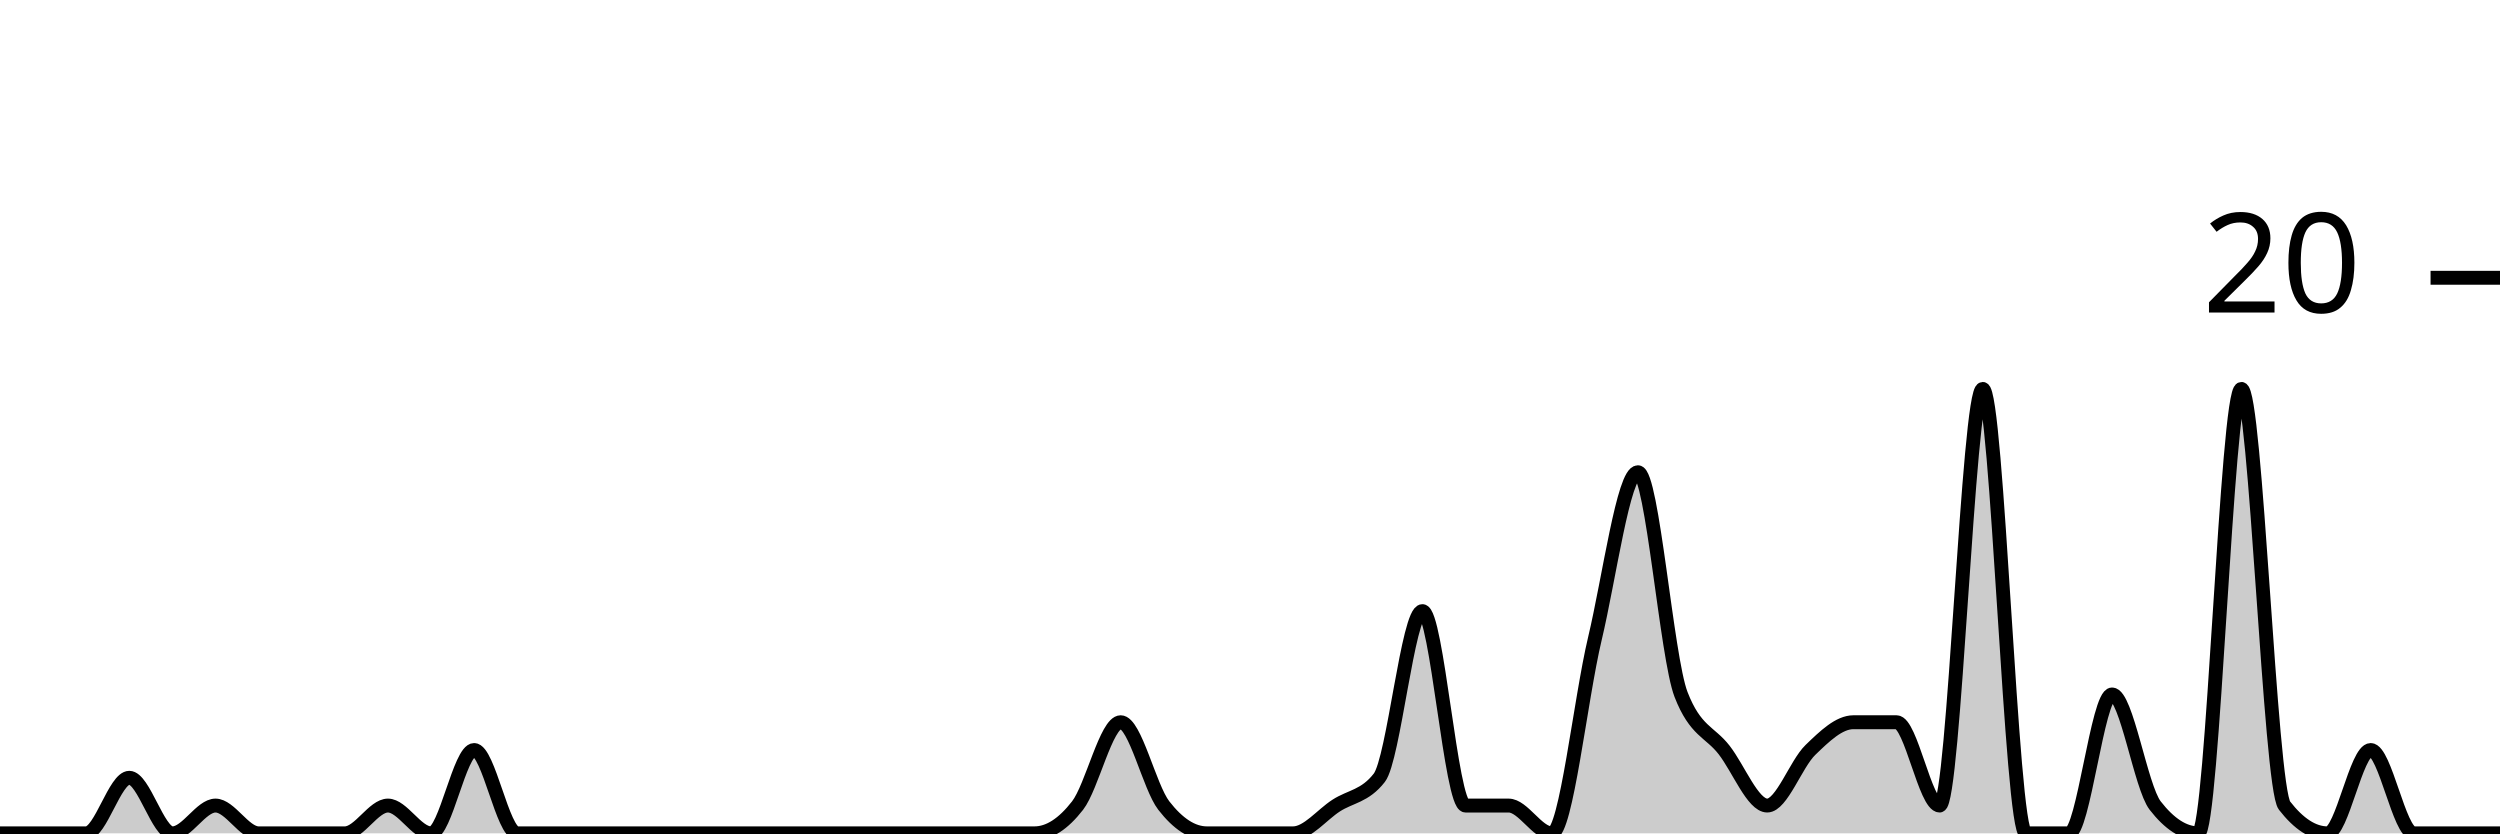
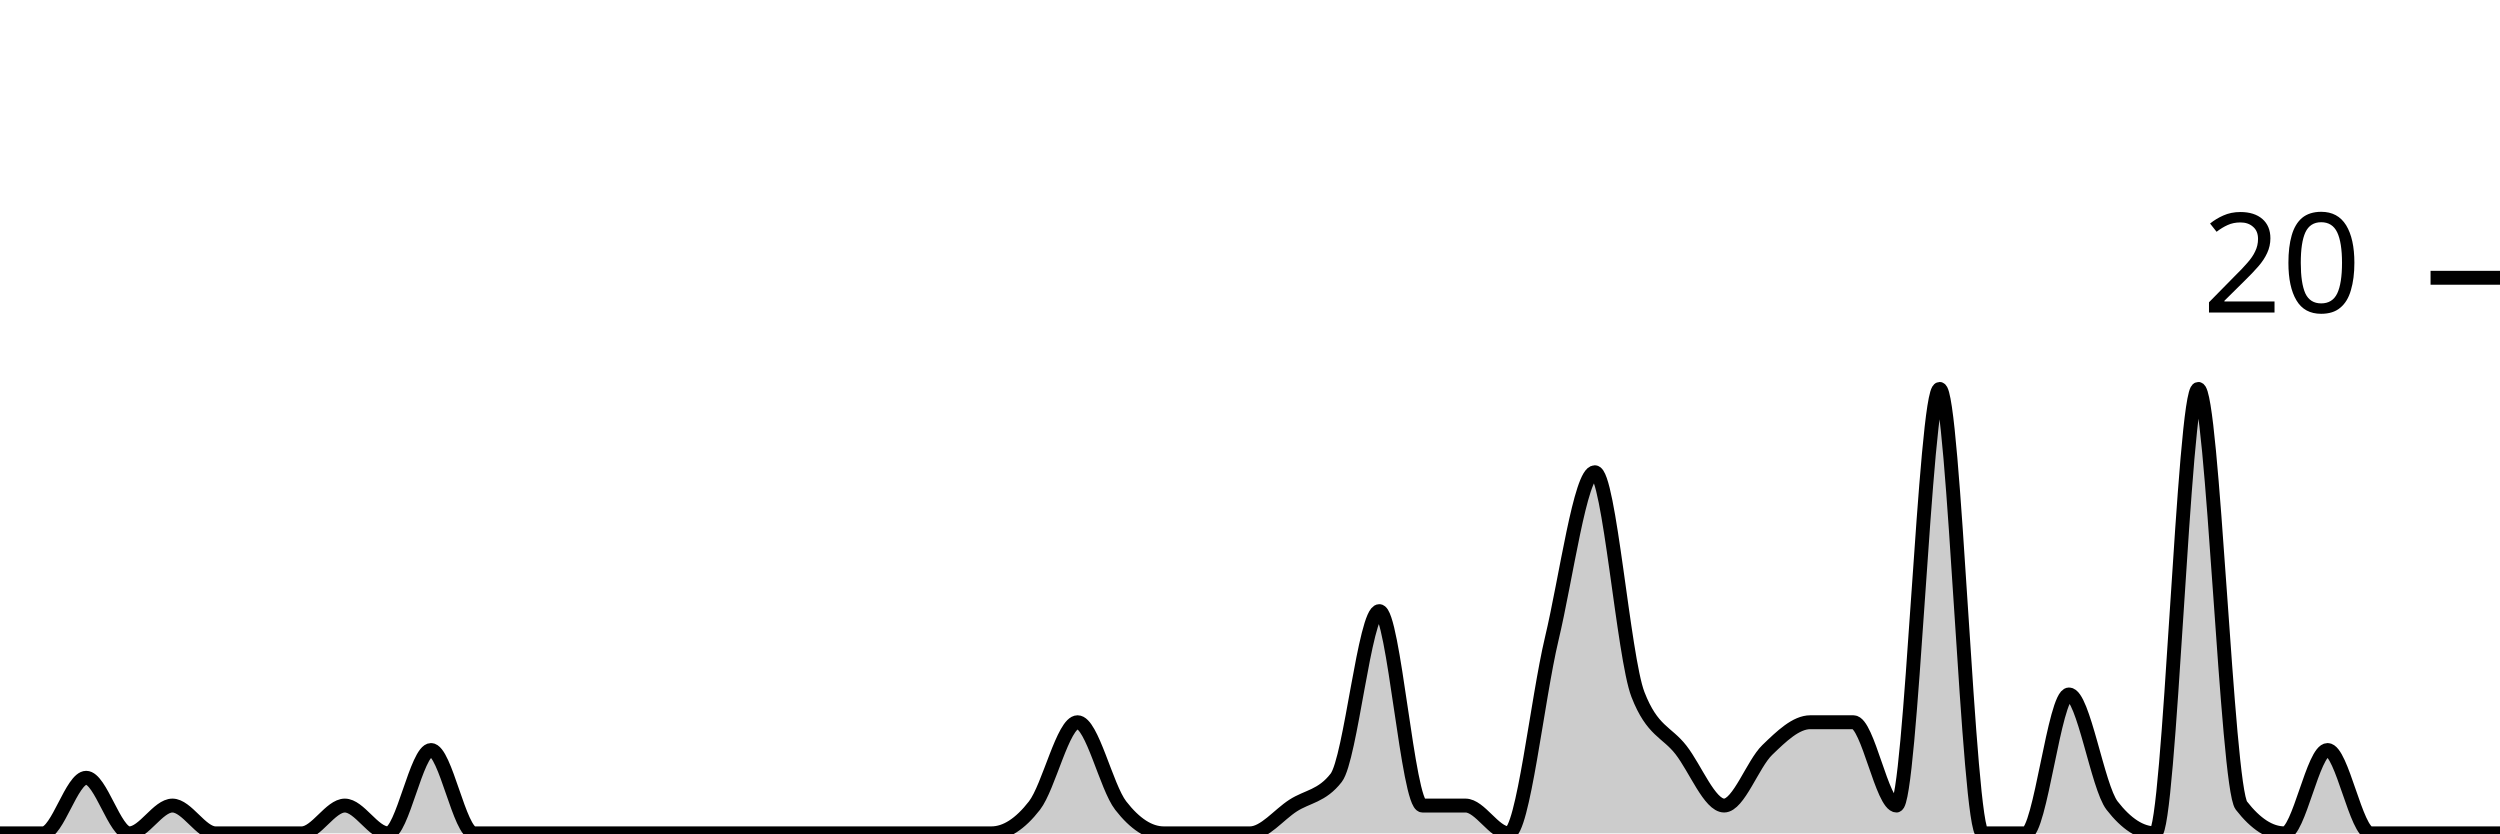
<svg xmlns="http://www.w3.org/2000/svg" viewBox="0 0 180 60">
  <g transform="translate(0,20)">
-     <path class="area" fill="rgba(0, 0, 0, 0.2)" d="M0,40C1.034,40,2.069,40,3.103,40C4.138,40,5.172,40,6.207,40C7.241,40,8.276,36,9.31,36C10.345,36,11.379,40,12.414,40C13.448,40,14.483,38,15.517,38C16.552,38,17.586,40,18.621,40C19.655,40,20.69,40,21.724,40C22.759,40,23.793,40,24.828,40C25.862,40,26.897,38,27.931,38C28.966,38,30,40,31.034,40C32.069,40,33.103,34,34.138,34C35.172,34,36.207,40,37.241,40C38.276,40,39.31,40,40.345,40C41.379,40,42.414,40,43.448,40C44.483,40,45.517,40,46.552,40C47.586,40,48.621,40,49.655,40C50.69,40,51.724,40,52.759,40C53.793,40,54.828,40,55.862,40C56.897,40,57.931,40,58.966,40C60,40,61.034,40,62.069,40C63.103,40,64.138,40,65.172,40C66.207,40,67.241,40,68.276,40C69.31,40,70.345,40,71.379,40C72.414,40,73.448,40,74.483,40C75.517,40,76.552,39.333,77.586,38C78.621,36.667,79.655,32,80.69,32C81.724,32,82.759,36.667,83.793,38C84.828,39.333,85.862,40,86.897,40C87.931,40,88.966,40,90,40C91.034,40,92.069,40,93.103,40C94.138,40,95.172,38.667,96.207,38C97.241,37.333,98.276,37.333,99.31,36C100.345,34.667,101.379,24,102.414,24C103.448,24,104.483,38,105.517,38C106.552,38,107.586,38,108.621,38C109.655,38,110.69,40,111.724,40C112.759,40,113.793,30.333,114.828,26C115.862,21.667,116.897,14,117.931,14C118.966,14,120,27.333,121.034,30C122.069,32.667,123.103,32.667,124.138,34C125.172,35.333,126.207,38,127.241,38C128.276,38,129.31,35,130.345,34C131.379,33,132.414,32,133.448,32C134.483,32,135.517,32,136.552,32C137.586,32,138.621,38,139.655,38C140.69,38,141.724,8,142.759,8C143.793,8,144.828,40,145.862,40C146.897,40,147.931,40,148.966,40C150,40,151.034,30,152.069,30C153.103,30,154.138,36.667,155.172,38C156.207,39.333,157.241,40,158.276,40C159.31,40,160.345,8,161.379,8C162.414,8,163.448,36.667,164.483,38C165.517,39.333,166.552,40,167.586,40C168.621,40,169.655,34,170.69,34C171.724,34,172.759,40,173.793,40C174.828,40,175.862,40,176.897,40C177.931,40,178.966,40,180,40L180,40C178.966,40,177.931,40,176.897,40C175.862,40,174.828,40,173.793,40C172.759,40,171.724,40,170.69,40C169.655,40,168.621,40,167.586,40C166.552,40,165.517,40,164.483,40C163.448,40,162.414,40,161.379,40C160.345,40,159.31,40,158.276,40C157.241,40,156.207,40,155.172,40C154.138,40,153.103,40,152.069,40C151.034,40,150,40,148.966,40C147.931,40,146.897,40,145.862,40C144.828,40,143.793,40,142.759,40C141.724,40,140.69,40,139.655,40C138.621,40,137.586,40,136.552,40C135.517,40,134.483,40,133.448,40C132.414,40,131.379,40,130.345,40C129.31,40,128.276,40,127.241,40C126.207,40,125.172,40,124.138,40C123.103,40,122.069,40,121.034,40C120,40,118.966,40,117.931,40C116.897,40,115.862,40,114.828,40C113.793,40,112.759,40,111.724,40C110.69,40,109.655,40,108.621,40C107.586,40,106.552,40,105.517,40C104.483,40,103.448,40,102.414,40C101.379,40,100.345,40,99.31,40C98.276,40,97.241,40,96.207,40C95.172,40,94.138,40,93.103,40C92.069,40,91.034,40,90,40C88.966,40,87.931,40,86.897,40C85.862,40,84.828,40,83.793,40C82.759,40,81.724,40,80.69,40C79.655,40,78.621,40,77.586,40C76.552,40,75.517,40,74.483,40C73.448,40,72.414,40,71.379,40C70.345,40,69.31,40,68.276,40C67.241,40,66.207,40,65.172,40C64.138,40,63.103,40,62.069,40C61.034,40,60,40,58.966,40C57.931,40,56.897,40,55.862,40C54.828,40,53.793,40,52.759,40C51.724,40,50.69,40,49.655,40C48.621,40,47.586,40,46.552,40C45.517,40,44.483,40,43.448,40C42.414,40,41.379,40,40.345,40C39.31,40,38.276,40,37.241,40C36.207,40,35.172,40,34.138,40C33.103,40,32.069,40,31.034,40C30,40,28.966,40,27.931,40C26.897,40,25.862,40,24.828,40C23.793,40,22.759,40,21.724,40C20.69,40,19.655,40,18.621,40C17.586,40,16.552,40,15.517,40C14.483,40,13.448,40,12.414,40C11.379,40,10.345,40,9.31,40C8.276,40,7.241,40,6.207,40C5.172,40,4.138,40,3.103,40C2.069,40,1.034,40,0,40Z" />
-     <path class="line" stroke="black" fill="none" d="M0,40C1.034,40,2.069,40,3.103,40C4.138,40,5.172,40,6.207,40C7.241,40,8.276,36,9.31,36C10.345,36,11.379,40,12.414,40C13.448,40,14.483,38,15.517,38C16.552,38,17.586,40,18.621,40C19.655,40,20.69,40,21.724,40C22.759,40,23.793,40,24.828,40C25.862,40,26.897,38,27.931,38C28.966,38,30,40,31.034,40C32.069,40,33.103,34,34.138,34C35.172,34,36.207,40,37.241,40C38.276,40,39.31,40,40.345,40C41.379,40,42.414,40,43.448,40C44.483,40,45.517,40,46.552,40C47.586,40,48.621,40,49.655,40C50.69,40,51.724,40,52.759,40C53.793,40,54.828,40,55.862,40C56.897,40,57.931,40,58.966,40C60,40,61.034,40,62.069,40C63.103,40,64.138,40,65.172,40C66.207,40,67.241,40,68.276,40C69.31,40,70.345,40,71.379,40C72.414,40,73.448,40,74.483,40C75.517,40,76.552,39.333,77.586,38C78.621,36.667,79.655,32,80.69,32C81.724,32,82.759,36.667,83.793,38C84.828,39.333,85.862,40,86.897,40C87.931,40,88.966,40,90,40C91.034,40,92.069,40,93.103,40C94.138,40,95.172,38.667,96.207,38C97.241,37.333,98.276,37.333,99.31,36C100.345,34.667,101.379,24,102.414,24C103.448,24,104.483,38,105.517,38C106.552,38,107.586,38,108.621,38C109.655,38,110.69,40,111.724,40C112.759,40,113.793,30.333,114.828,26C115.862,21.667,116.897,14,117.931,14C118.966,14,120,27.333,121.034,30C122.069,32.667,123.103,32.667,124.138,34C125.172,35.333,126.207,38,127.241,38C128.276,38,129.31,35,130.345,34C131.379,33,132.414,32,133.448,32C134.483,32,135.517,32,136.552,32C137.586,32,138.621,38,139.655,38C140.69,38,141.724,8,142.759,8C143.793,8,144.828,40,145.862,40C146.897,40,147.931,40,148.966,40C150,40,151.034,30,152.069,30C153.103,30,154.138,36.667,155.172,38C156.207,39.333,157.241,40,158.276,40C159.31,40,160.345,8,161.379,8C162.414,8,163.448,36.667,164.483,38C165.517,39.333,166.552,40,167.586,40C168.621,40,169.655,34,170.69,34C171.724,34,172.759,40,173.793,40C174.828,40,175.862,40,176.897,40C177.931,40,178.966,40,180,40" />
+     <path class="area" fill="rgba(0, 0, 0, 0.2)" d="M0,40C1.034,40,2.069,40,3.103,40C4.138,40,5.172,36,6.207,36C7.241,36,8.276,40,9.31,40C10.345,40,11.379,38,12.414,38C13.448,38,14.483,40,15.517,40C16.552,40,17.586,40,18.621,40C19.655,40,20.69,40,21.724,40C22.759,40,23.793,38,24.828,38C25.862,38,26.897,40,27.931,40C28.966,40,30,34,31.034,34C32.069,34,33.103,40,34.138,40C35.172,40,36.207,40,37.241,40C38.276,40,39.31,40,40.345,40C41.379,40,42.414,40,43.448,40C44.483,40,45.517,40,46.552,40C47.586,40,48.621,40,49.655,40C50.69,40,51.724,40,52.759,40C53.793,40,54.828,40,55.862,40C56.897,40,57.931,40,58.966,40C60,40,61.034,40,62.069,40C63.103,40,64.138,40,65.172,40C66.207,40,67.241,40,68.276,40C69.31,40,70.345,40,71.379,40C72.414,40,73.448,39.333,74.483,38C75.517,36.667,76.552,32,77.586,32C78.621,32,79.655,36.667,80.69,38C81.724,39.333,82.759,40,83.793,40C84.828,40,85.862,40,86.897,40C87.931,40,88.966,40,90,40C91.034,40,92.069,38.667,93.103,38C94.138,37.333,95.172,37.333,96.207,36C97.241,34.667,98.276,24,99.31,24C100.345,24,101.379,38,102.414,38C103.448,38,104.483,38,105.517,38C106.552,38,107.586,40,108.621,40C109.655,40,110.69,30.333,111.724,26C112.759,21.667,113.793,14,114.828,14C115.862,14,116.897,27.333,117.931,30C118.966,32.667,120,32.667,121.034,34C122.069,35.333,123.103,38,124.138,38C125.172,38,126.207,35,127.241,34C128.276,33,129.31,32,130.345,32C131.379,32,132.414,32,133.448,32C134.483,32,135.517,38,136.552,38C137.586,38,138.621,8,139.655,8C140.69,8,141.724,40,142.759,40C143.793,40,144.828,40,145.862,40C146.897,40,147.931,30,148.966,30C150,30,151.034,36.667,152.069,38C153.103,39.333,154.138,40,155.172,40C156.207,40,157.241,8,158.276,8C159.31,8,160.345,36.667,161.379,38C162.414,39.333,163.448,40,164.483,40C165.517,40,166.552,34,167.586,34C168.621,34,169.655,40,170.69,40C171.724,40,172.759,40,173.793,40C174.828,40,175.862,40,176.897,40C177.931,40,178.966,40,180,40L180,40C178.966,40,177.931,40,176.897,40C175.862,40,174.828,40,173.793,40C172.759,40,171.724,40,170.69,40C169.655,40,168.621,40,167.586,40C166.552,40,165.517,40,164.483,40C163.448,40,162.414,40,161.379,40C160.345,40,159.31,40,158.276,40C157.241,40,156.207,40,155.172,40C154.138,40,153.103,40,152.069,40C151.034,40,150,40,148.966,40C147.931,40,146.897,40,145.862,40C144.828,40,143.793,40,142.759,40C141.724,40,140.69,40,139.655,40C138.621,40,137.586,40,136.552,40C135.517,40,134.483,40,133.448,40C132.414,40,131.379,40,130.345,40C129.31,40,128.276,40,127.241,40C126.207,40,125.172,40,124.138,40C123.103,40,122.069,40,121.034,40C120,40,118.966,40,117.931,40C116.897,40,115.862,40,114.828,40C113.793,40,112.759,40,111.724,40C110.69,40,109.655,40,108.621,40C107.586,40,106.552,40,105.517,40C104.483,40,103.448,40,102.414,40C101.379,40,100.345,40,99.31,40C98.276,40,97.241,40,96.207,40C95.172,40,94.138,40,93.103,40C92.069,40,91.034,40,90,40C88.966,40,87.931,40,86.897,40C85.862,40,84.828,40,83.793,40C82.759,40,81.724,40,80.69,40C79.655,40,78.621,40,77.586,40C76.552,40,75.517,40,74.483,40C73.448,40,72.414,40,71.379,40C70.345,40,69.31,40,68.276,40C67.241,40,66.207,40,65.172,40C64.138,40,63.103,40,62.069,40C61.034,40,60,40,58.966,40C57.931,40,56.897,40,55.862,40C54.828,40,53.793,40,52.759,40C51.724,40,50.69,40,49.655,40C48.621,40,47.586,40,46.552,40C45.517,40,44.483,40,43.448,40C42.414,40,41.379,40,40.345,40C39.31,40,38.276,40,37.241,40C36.207,40,35.172,40,34.138,40C33.103,40,32.069,40,31.034,40C30,40,28.966,40,27.931,40C26.897,40,25.862,40,24.828,40C23.793,40,22.759,40,21.724,40C20.69,40,19.655,40,18.621,40C17.586,40,16.552,40,15.517,40C14.483,40,13.448,40,12.414,40C11.379,40,10.345,40,9.31,40C8.276,40,7.241,40,6.207,40C5.172,40,4.138,40,3.103,40C2.069,40,1.034,40,0,40Z" />
+     <path class="line" stroke="black" fill="none" d="M0,40C1.034,40,2.069,40,3.103,40C4.138,40,5.172,36,6.207,36C7.241,36,8.276,40,9.31,40C10.345,40,11.379,38,12.414,38C13.448,38,14.483,40,15.517,40C16.552,40,17.586,40,18.621,40C19.655,40,20.69,40,21.724,40C22.759,40,23.793,38,24.828,38C25.862,38,26.897,40,27.931,40C28.966,40,30,34,31.034,34C32.069,34,33.103,40,34.138,40C35.172,40,36.207,40,37.241,40C38.276,40,39.31,40,40.345,40C41.379,40,42.414,40,43.448,40C44.483,40,45.517,40,46.552,40C47.586,40,48.621,40,49.655,40C50.69,40,51.724,40,52.759,40C53.793,40,54.828,40,55.862,40C56.897,40,57.931,40,58.966,40C60,40,61.034,40,62.069,40C63.103,40,64.138,40,65.172,40C66.207,40,67.241,40,68.276,40C69.31,40,70.345,40,71.379,40C72.414,40,73.448,39.333,74.483,38C75.517,36.667,76.552,32,77.586,32C78.621,32,79.655,36.667,80.69,38C81.724,39.333,82.759,40,83.793,40C84.828,40,85.862,40,86.897,40C87.931,40,88.966,40,90,40C91.034,40,92.069,38.667,93.103,38C94.138,37.333,95.172,37.333,96.207,36C97.241,34.667,98.276,24,99.31,24C100.345,24,101.379,38,102.414,38C103.448,38,104.483,38,105.517,38C106.552,38,107.586,40,108.621,40C109.655,40,110.69,30.333,111.724,26C112.759,21.667,113.793,14,114.828,14C115.862,14,116.897,27.333,117.931,30C118.966,32.667,120,32.667,121.034,34C122.069,35.333,123.103,38,124.138,38C125.172,38,126.207,35,127.241,34C128.276,33,129.31,32,130.345,32C131.379,32,132.414,32,133.448,32C134.483,32,135.517,38,136.552,38C137.586,38,138.621,8,139.655,8C140.69,8,141.724,40,142.759,40C143.793,40,144.828,40,145.862,40C146.897,40,147.931,30,148.966,30C150,30,151.034,36.667,152.069,38C153.103,39.333,154.138,40,155.172,40C156.207,40,157.241,8,158.276,8C159.31,8,160.345,36.667,161.379,38C162.414,39.333,163.448,40,164.483,40C165.517,40,166.552,34,167.586,34C168.621,34,169.655,40,170.69,40C171.724,40,172.759,40,173.793,40C174.828,40,175.862,40,176.897,40C177.931,40,178.966,40,180,40" />
    <path class="axis-ceiling" stroke-width="1" stroke="black" fill="none" d="M175,0L180,0" />
    <text class="axis-ceiling-label" font-family="sans-serif" text-anchor="end" font-size="10px" x="170" y="2.5">20</text>
  </g>
</svg>
